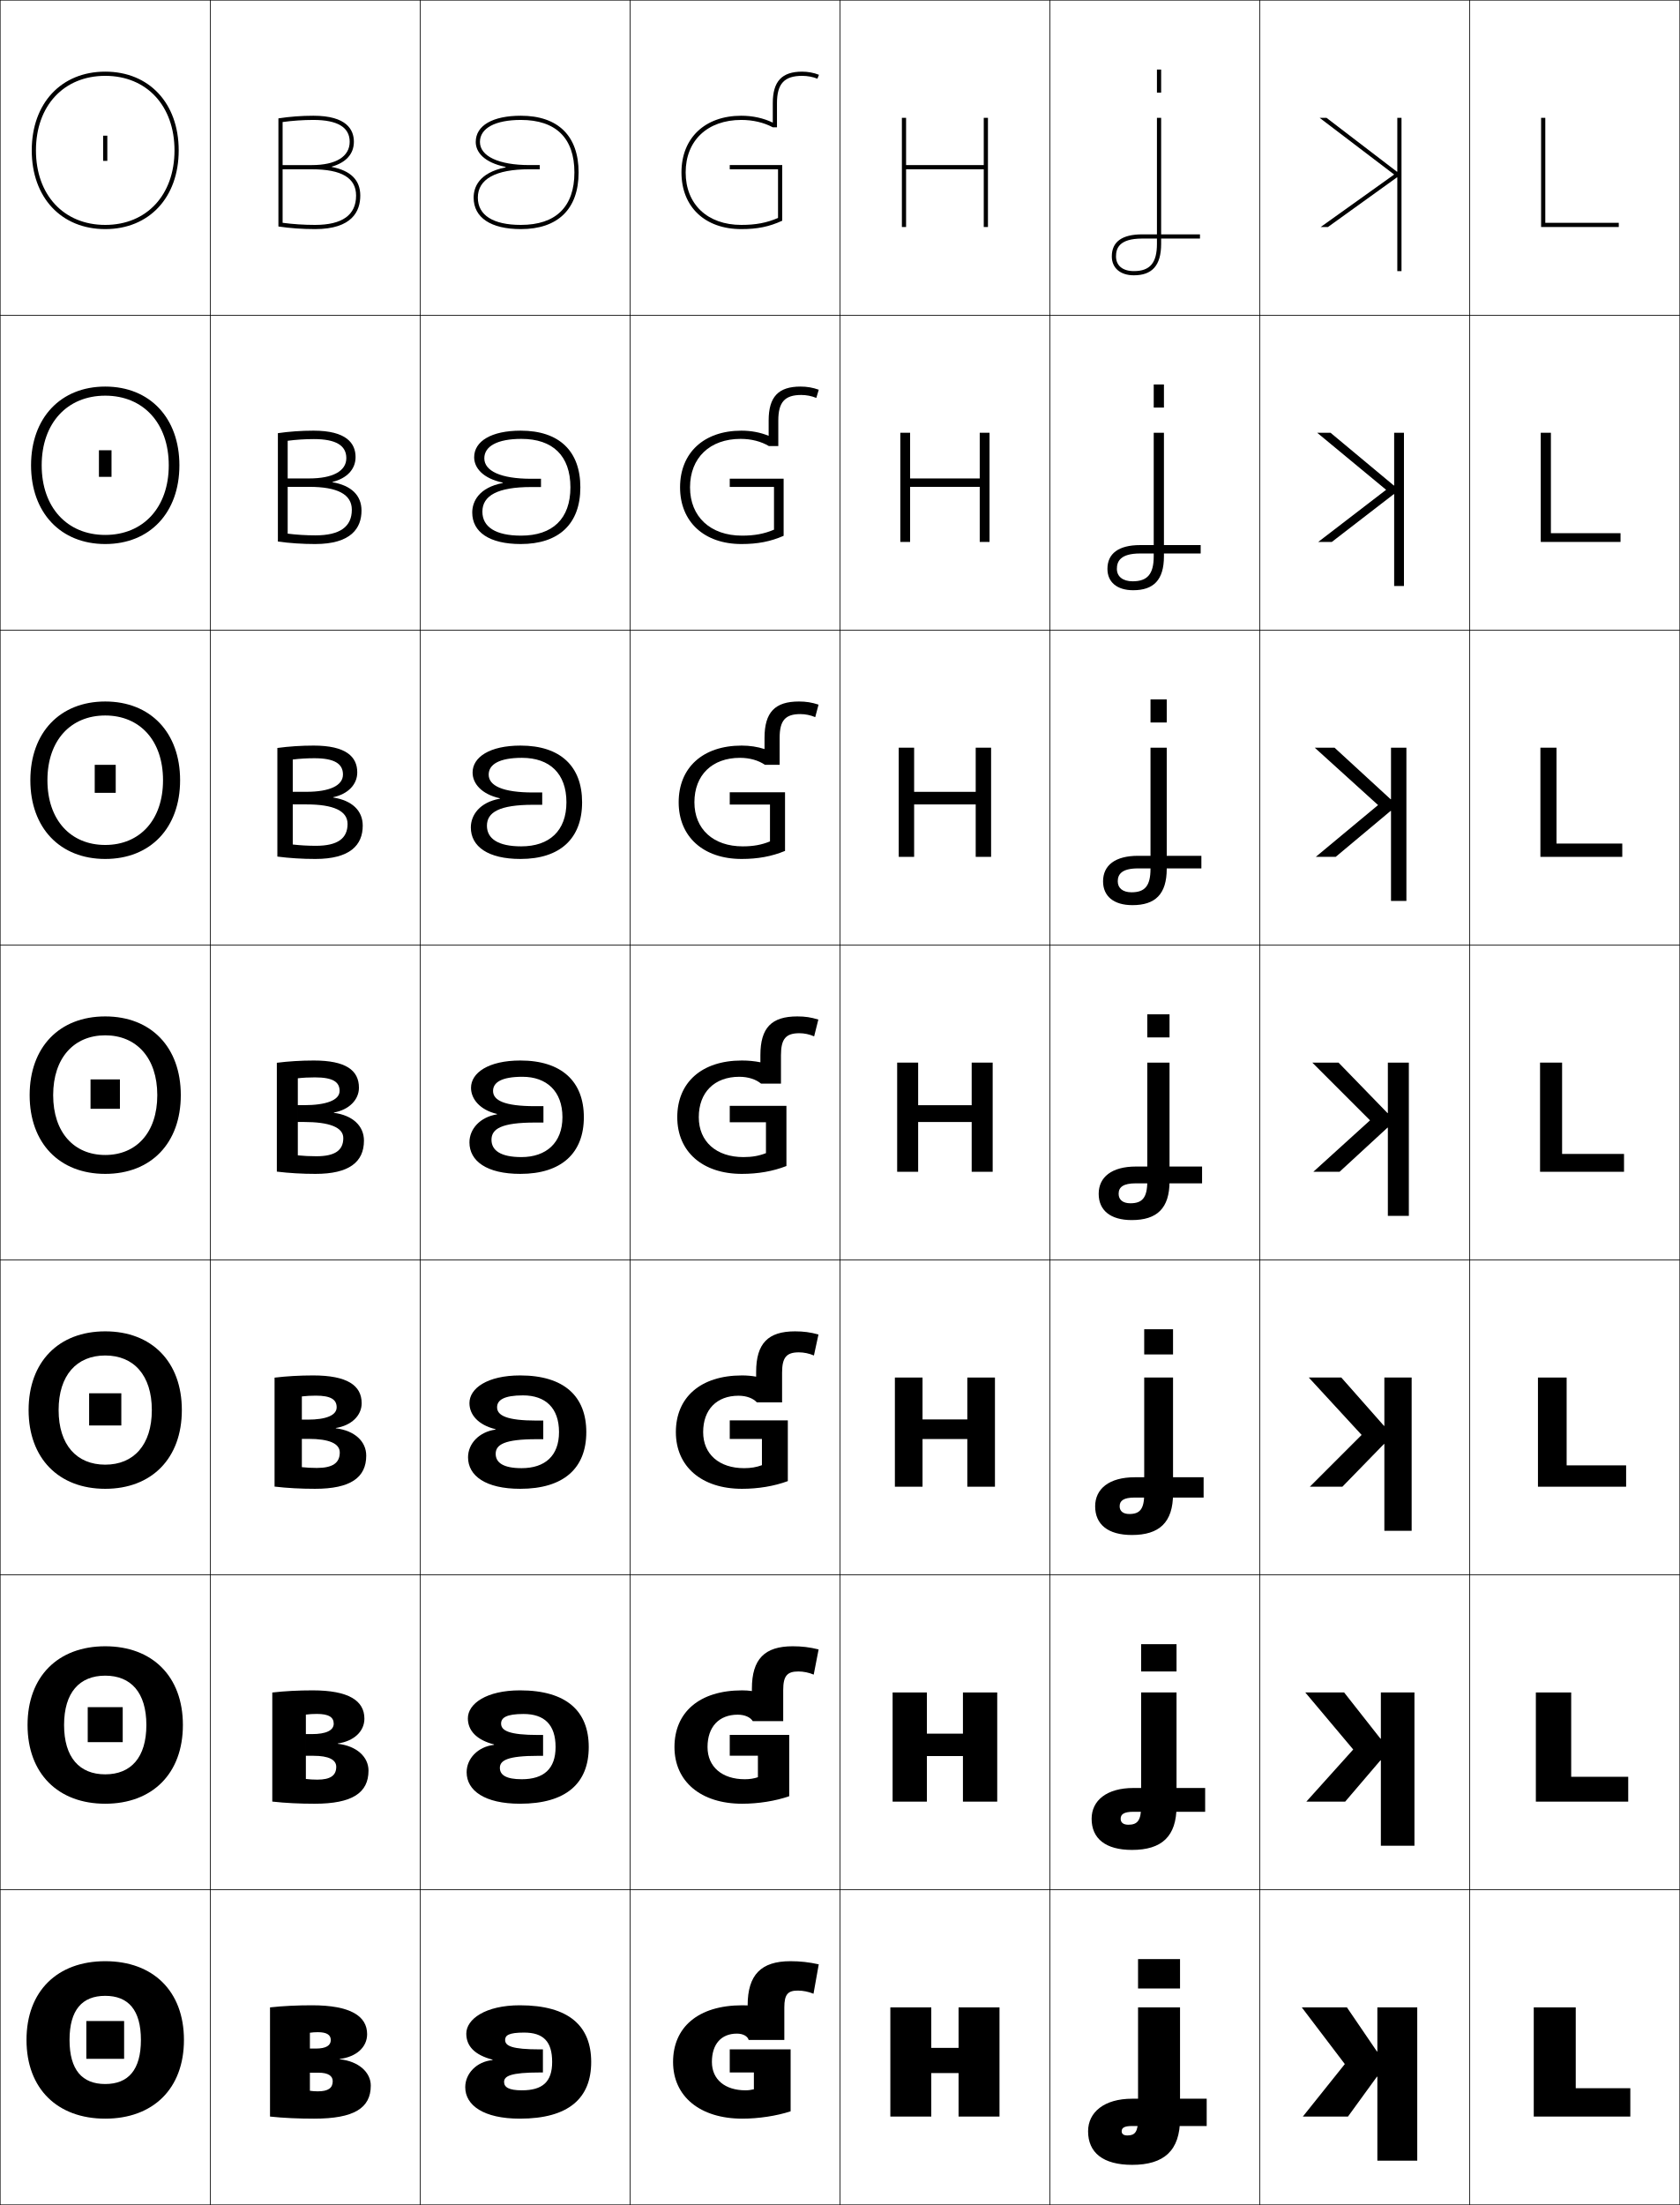
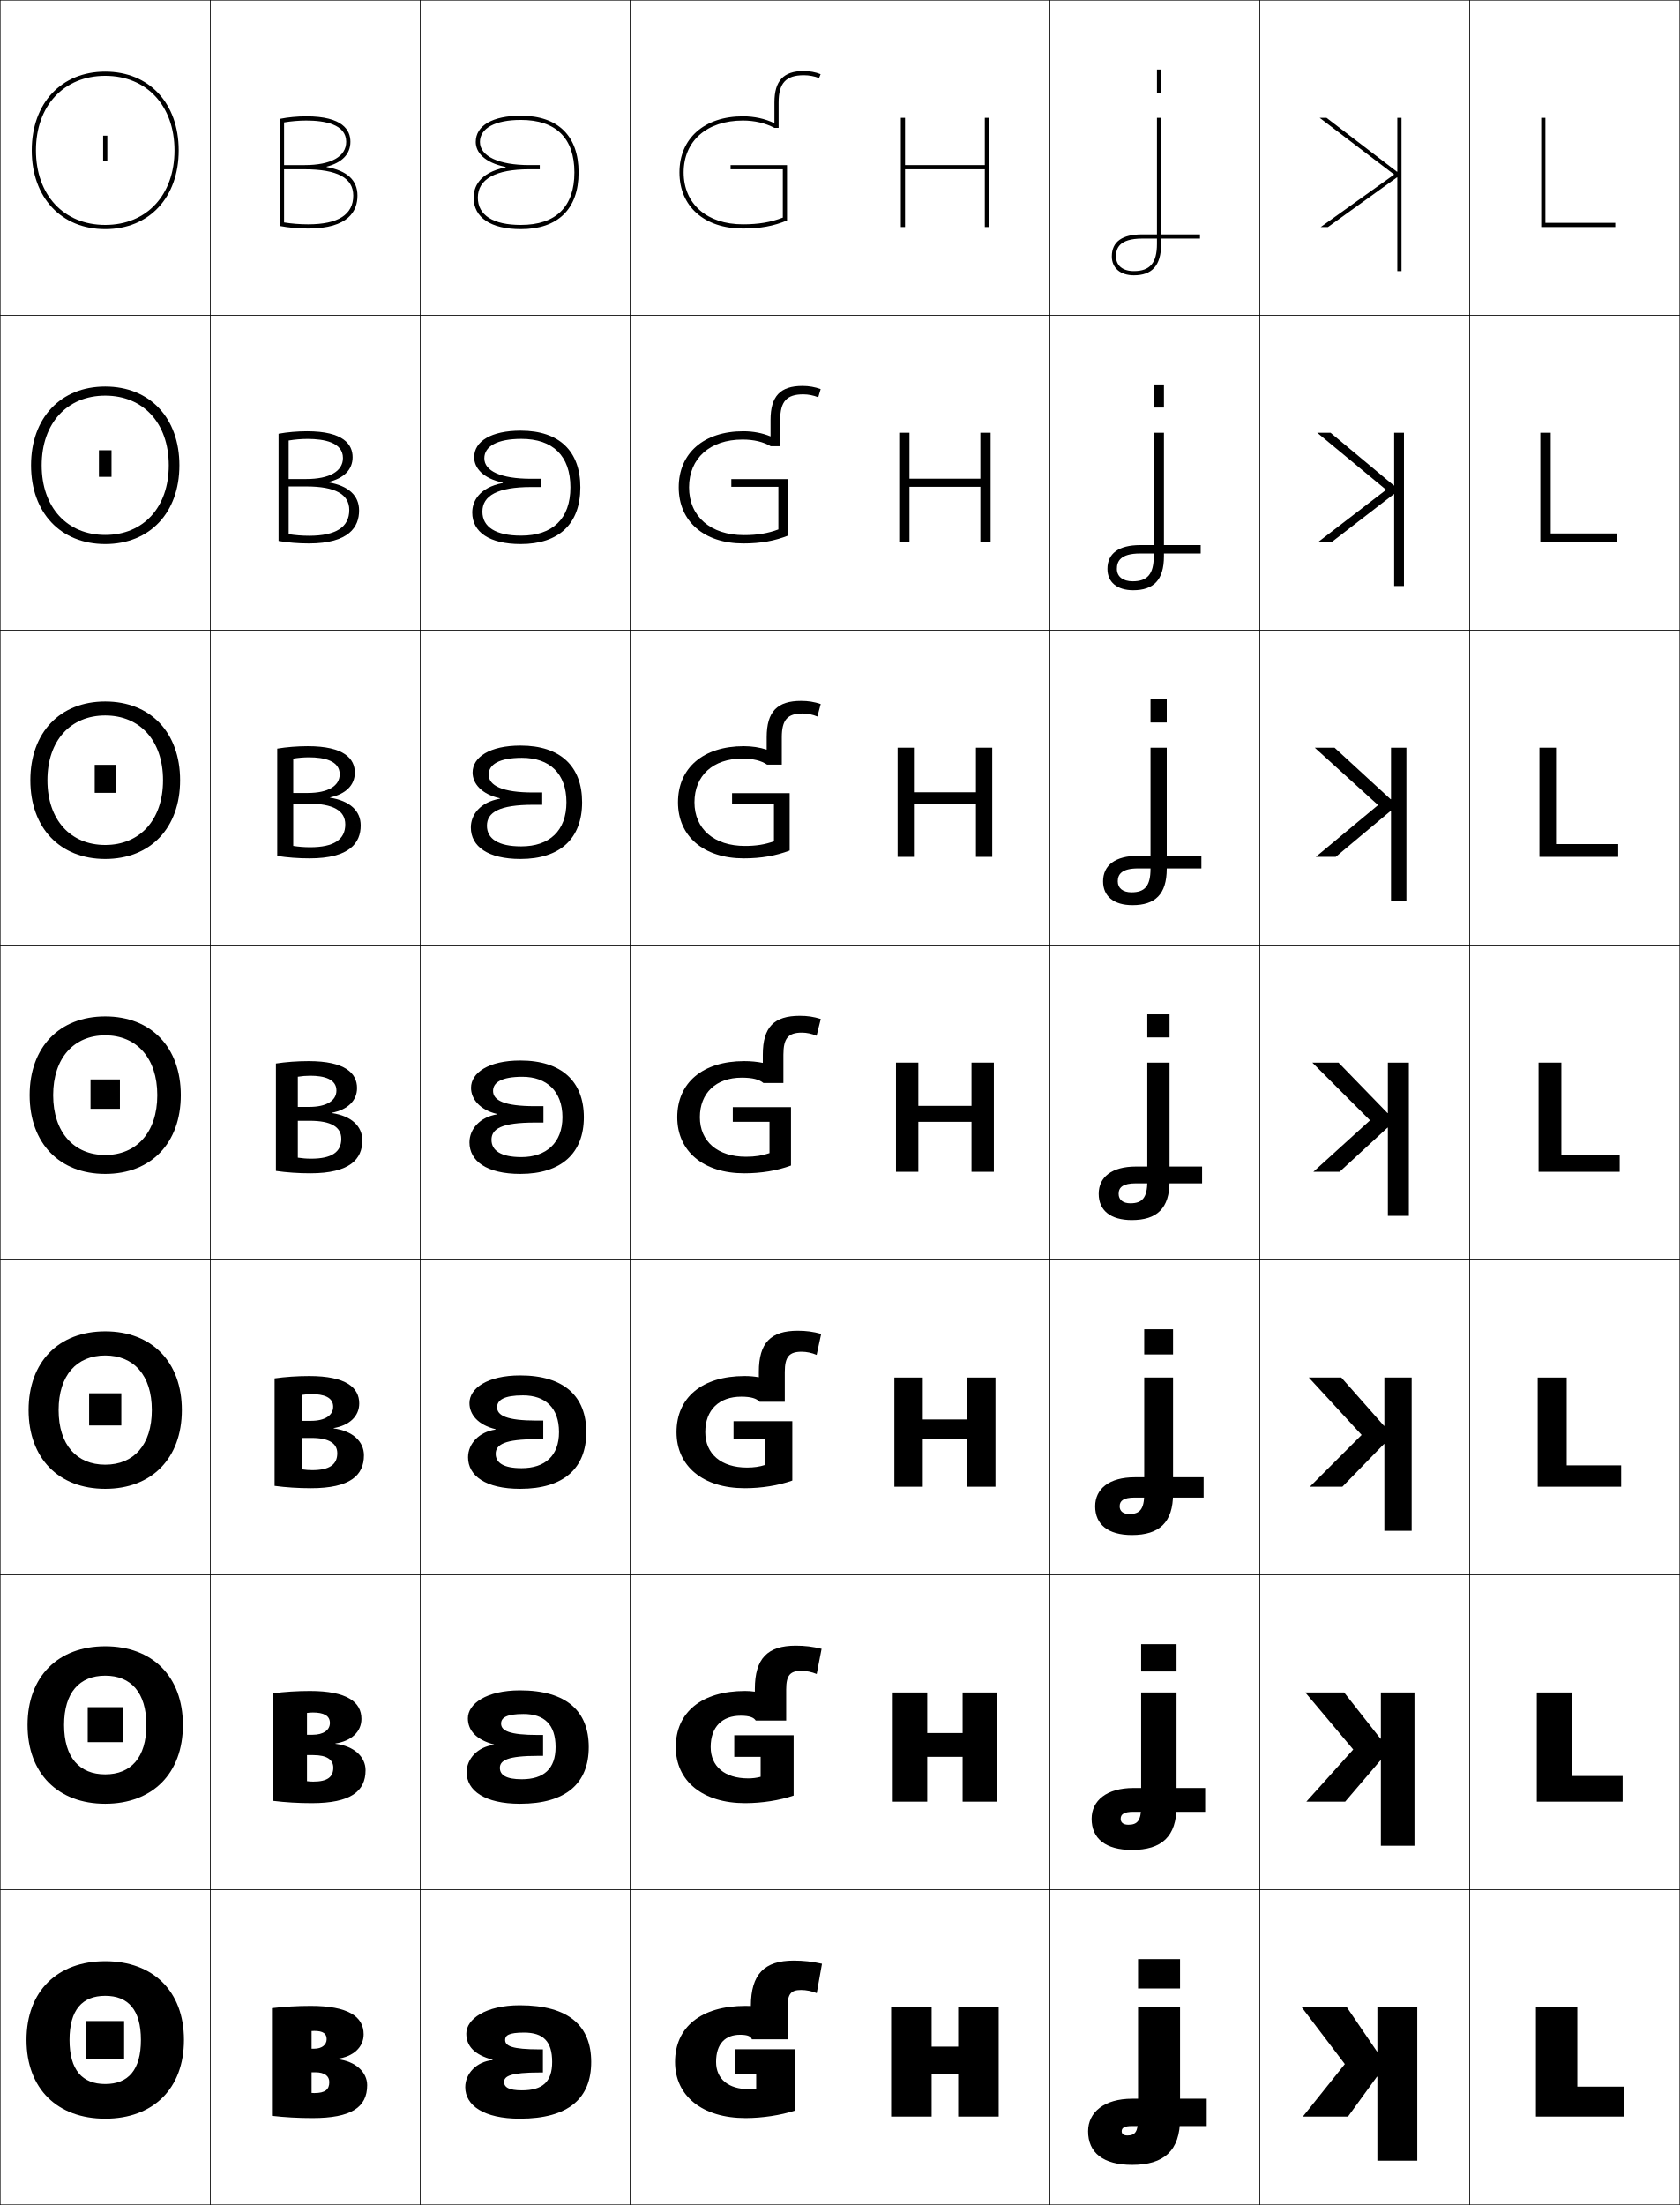
<svg xmlns="http://www.w3.org/2000/svg" width="800.25" height="1050.25" viewBox="0 0 800.25 1050.25" overflow="visible" enable-background="new 0 0 800.25 1050.25" xml:space="preserve">
  <g id="レイヤー1">
    <g>
      <rect x="0.125" y="0.125" fill="none" stroke="#000000" stroke-width="0.25" width="100" height="150" />
      <rect x="100.125" y="0.125" fill="none" stroke="#000000" stroke-width="0.25" width="100" height="150" />
      <rect x="200.125" y="0.125" fill="none" stroke="#000000" stroke-width="0.25" width="100" height="150" />
      <rect x="300.125" y="0.125" fill="none" stroke="#000000" stroke-width="0.25" width="100" height="150" />
      <rect x="400.125" y="0.125" fill="none" stroke="#000000" stroke-width="0.25" width="100" height="150" />
      <rect x="500.125" y="0.125" fill="none" stroke="#000000" stroke-width="0.25" width="100" height="150" />
      <rect x="600.125" y="0.125" fill="none" stroke="#000000" stroke-width="0.25" width="100" height="150" />
      <rect x="0.125" y="150.125" fill="none" stroke="#000000" stroke-width="0.25" width="100" height="150" />
      <rect x="100.125" y="150.125" fill="none" stroke="#000000" stroke-width="0.25" width="100" height="150" />
      <rect x="200.125" y="150.125" fill="none" stroke="#000000" stroke-width="0.25" width="100" height="150" />
      <rect x="300.125" y="150.125" fill="none" stroke="#000000" stroke-width="0.25" width="100" height="150" />
      <rect x="400.125" y="150.125" fill="none" stroke="#000000" stroke-width="0.25" width="100" height="150" />
      <rect x="500.125" y="150.125" fill="none" stroke="#000000" stroke-width="0.25" width="100" height="150" />
      <rect x="600.125" y="150.125" fill="none" stroke="#000000" stroke-width="0.25" width="100" height="150" />
      <rect x="0.125" y="300.125" fill="none" stroke="#000000" stroke-width="0.25" width="100" height="150" />
      <rect x="100.125" y="300.125" fill="none" stroke="#000000" stroke-width="0.25" width="100" height="150" />
      <rect x="200.125" y="300.125" fill="none" stroke="#000000" stroke-width="0.25" width="100" height="150" />
      <rect x="300.125" y="300.125" fill="none" stroke="#000000" stroke-width="0.25" width="100" height="150" />
      <rect x="400.125" y="300.125" fill="none" stroke="#000000" stroke-width="0.25" width="100" height="150" />
      <rect x="500.125" y="300.125" fill="none" stroke="#000000" stroke-width="0.25" width="100" height="150" />
      <rect x="600.125" y="300.125" fill="none" stroke="#000000" stroke-width="0.25" width="100" height="150" />
      <rect x="0.125" y="450.125" fill="none" stroke="#000000" stroke-width="0.25" width="100" height="150" />
      <rect x="100.125" y="450.125" fill="none" stroke="#000000" stroke-width="0.25" width="100" height="150" />
      <rect x="200.125" y="450.125" fill="none" stroke="#000000" stroke-width="0.25" width="100" height="150" />
      <rect x="300.125" y="450.125" fill="none" stroke="#000000" stroke-width="0.25" width="100" height="150" />
      <rect x="400.125" y="450.125" fill="none" stroke="#000000" stroke-width="0.25" width="100" height="150" />
      <rect x="500.125" y="450.125" fill="none" stroke="#000000" stroke-width="0.25" width="100" height="150" />
      <rect x="600.125" y="450.125" fill="none" stroke="#000000" stroke-width="0.25" width="100" height="150" />
      <rect x="0.125" y="600.125" fill="none" stroke="#000000" stroke-width="0.25" width="100" height="150" />
      <rect x="100.125" y="600.125" fill="none" stroke="#000000" stroke-width="0.25" width="100" height="150" />
      <rect x="200.125" y="600.125" fill="none" stroke="#000000" stroke-width="0.25" width="100" height="150" />
      <rect x="300.125" y="600.125" fill="none" stroke="#000000" stroke-width="0.25" width="100" height="150" />
      <rect x="400.125" y="600.125" fill="none" stroke="#000000" stroke-width="0.25" width="100" height="150" />
      <rect x="500.125" y="600.125" fill="none" stroke="#000000" stroke-width="0.25" width="100" height="150" />
      <rect x="600.125" y="600.125" fill="none" stroke="#000000" stroke-width="0.25" width="100" height="150" />
      <rect x="0.125" y="750.125" fill="none" stroke="#000000" stroke-width="0.25" width="100" height="150" />
      <rect x="100.125" y="750.125" fill="none" stroke="#000000" stroke-width="0.25" width="100" height="150" />
      <rect x="200.125" y="750.125" fill="none" stroke="#000000" stroke-width="0.25" width="100" height="150" />
      <rect x="300.125" y="750.125" fill="none" stroke="#000000" stroke-width="0.25" width="100" height="150" />
      <rect x="400.125" y="750.125" fill="none" stroke="#000000" stroke-width="0.25" width="100" height="150" />
      <rect x="500.125" y="750.125" fill="none" stroke="#000000" stroke-width="0.25" width="100" height="150" />
      <rect x="600.125" y="750.125" fill="none" stroke="#000000" stroke-width="0.25" width="100" height="150" />
      <rect x="0.125" y="900.125" fill="none" stroke="#000000" stroke-width="0.25" width="100" height="150" />
      <rect x="100.125" y="900.125" fill="none" stroke="#000000" stroke-width="0.25" width="100" height="150" />
      <rect x="200.125" y="900.125" fill="none" stroke="#000000" stroke-width="0.25" width="100" height="150" />
      <rect x="300.125" y="900.125" fill="none" stroke="#000000" stroke-width="0.25" width="100" height="150" />
      <rect x="400.125" y="900.125" fill="none" stroke="#000000" stroke-width="0.25" width="100" height="150" />
      <rect x="500.125" y="900.125" fill="none" stroke="#000000" stroke-width="0.25" width="100" height="150" />
      <rect x="600.125" y="900.125" fill="none" stroke="#000000" stroke-width="0.25" width="100" height="150" />
      <rect x="700.125" y="0.125" fill="none" stroke="#000000" stroke-width="0.25" width="100" height="150" />
      <rect x="700.125" y="150.125" fill="none" stroke="#000000" stroke-width="0.25" width="100" height="150" />
      <rect x="700.125" y="300.125" fill="none" stroke="#000000" stroke-width="0.25" width="100" height="150" />
      <rect x="700.125" y="450.125" fill="none" stroke="#000000" stroke-width="0.25" width="100" height="150" />
      <rect x="700.125" y="600.125" fill="none" stroke="#000000" stroke-width="0.25" width="100" height="150" />
      <rect x="700.125" y="750.125" fill="none" stroke="#000000" stroke-width="0.25" width="100" height="150" />
      <rect x="700.125" y="900.125" fill="none" stroke="#000000" stroke-width="0.25" width="100" height="150" />
    </g>
    <g>
      <path d="M50.125,934.125c-22.752,0-37.5,14.227-37.5,37.5s14.748,37.5,37.5,37.5v-16.5      c-10.945,0-17-6.672-17-21s6.055-21,17-21s17,6.672,17,21s-6.055,21-17,21v16.5      c22.752,0,37.5-14.227,37.5-37.5S72.877,934.125,50.125,934.125z" />
      <path d="M50.125,784.125c-22.449,0-37,14.366-37,37.5c0,23.133,14.551,37.5,37,37.5v-14      c-12.244,0-19.6-8.021-19.6-23.5c0-15.479,7.355-23.5,19.6-23.5      s19.6,8.021,19.6,23.5c0,15.479-7.356,23.5-19.6,23.5v14c22.449,0,37-14.367,37-37.5      C87.125,798.491,72.574,784.125,50.125,784.125z" />
      <path d="M50.125,634.125c-22.146,0-36.5,14.507-36.5,37.5c0,22.992,14.354,37.5,36.5,37.5v-11.5      c-13.543,0-22.2-9.371-22.2-26c0-16.63,8.657-26,22.2-26s22.2,9.37,22.2,26      c0,16.629-8.657,26-22.2,26v11.5c22.146,0,36.5-14.508,36.5-37.5      C86.625,648.632,72.271,634.125,50.125,634.125z" />
      <path d="M50.125,484.125c-21.844,0-36,14.646-36,37.5c0,22.852,14.156,37.5,36,37.5v-9      c-14.842,0-24.8-10.721-24.8-28.5c0-17.781,9.958-28.5,24.8-28.5      s24.8,10.719,24.8,28.5c0,17.779-9.958,28.5-24.8,28.5v9c21.844,0,36-14.648,36-37.5      C86.125,498.771,71.969,484.125,50.125,484.125z" />
      <path d="M14.458,371.625c0,22.711,14.126,37.5,35.667,37.5v-6.667      c-16.474,0-27.533-11.903-27.533-30.833c0-18.933,11.059-30.833,27.533-30.833      S77.658,352.692,77.658,371.625c0,18.93-11.059,30.833-27.533,30.833V409.125      c21.541,0,35.667-14.789,35.667-37.5c0-22.712-14.126-37.5-35.667-37.5      S14.458,348.913,14.458,371.625z" />
      <path d="M14.792,221.625c0,22.57,14.096,37.5,35.333,37.5v-4.333      c-18.106,0-30.267-13.085-30.267-33.167c0-20.083,12.161-33.167,30.267-33.167      S80.392,201.542,80.392,221.625c0,20.082-12.161,33.167-30.267,33.167V259.125      c21.238,0,35.333-14.93,35.333-37.5c0-22.571-14.096-37.5-35.333-37.5      S14.792,199.054,14.792,221.625z" />
      <path d="M15.125,71.625c0,22.43,14.065,37.5,35,37.5v-2c-19.738,0-33-14.267-33-35.5      c0-21.234,13.262-35.5,33-35.5s33,14.266,33,35.5c0,21.233-13.262,35.5-33,35.5v2      c20.935,0,35-15.07,35-37.5s-14.065-37.5-35-37.5S15.125,49.195,15.125,71.625z" />
    </g>
    <g>
      <rect x="41.125" y="962.625" width="18" height="18" />
      <rect x="41.791" y="813.125" width="16.667" height="16.667" />
      <rect x="42.458" y="663.625" width="15.333" height="15.333" />
      <rect x="43.125" y="514.125" width="14" height="14" />
      <rect x="45.125" y="364.292" width="10" height="13.333" />
      <rect x="47.125" y="214.458" width="6" height="12.667" />
      <rect x="49.125" y="64.625" width="2" height="12" />
    </g>
    <g>
      <path d="M248.625,995.625c9.86,0,14.4-4.058,14.4-13.5H281.625c0,17.239-10.712,27-34,27      c-17.109,0-26-6.273-26-15c0-6.436,5.344-12.166,13-12.9v-0.201      c-8.609-2.27-12.5-6.518-12.5-12.398c0-6.879,9.084-13.5,25.5-13.5c23.514,0,34,9.958,34,27      h-18.6c0-9.794-4.205-14-13.4-14c-7.312,0-9,1.352-9,3.5c0,2.879,3.27,4.5,16.5,4.5h1.5v11      h-1.5c-13.783,0-17,1.701-17,4.5C240.125,994.166,242.404,995.625,248.625,995.625z" />
      <path d="M247.708,859.125c-16.786,0-25.417-6.245-25.417-15      c0-6.438,5.261-12.129,13.04-13.053v-0.2      c-8.417-2.134-12.457-6.7-12.457-12.414c0-6.949,8.796-13.333,24.833-13.333      c22.244,0,32.75,9.979,32.75,27h-15.8c0-10.65-5.318-15.75-15.284-15.75      c-8.229,0-10.667,1.809-10.667,4.583c0,3.392,3.911,5.417,17.667,5.417h2.333      v9.933h-2.333c-14.546,0-18.25,2.138-18.25,5.733      c0,3.394,2.987,5.417,10.417,5.417c10.509,0,16.117-4.971,16.117-15.333h15.8      C280.458,849.312,269.764,859.125,247.708,859.125z" />
      <path d="M247.792,709.125c-16.464,0-24.833-6.216-24.833-15      c0-6.44,5.178-12.092,13.081-13.205v-0.2      c-8.226-1.996-12.414-6.882-12.414-12.428c0-7.021,8.508-13.167,24.167-13.167      c20.975,0,31.5,10.002,31.5,27h-12.999c0-11.507-6.432-17.5-17.167-17.5      c-9.145,0-12.333,2.267-12.333,5.667c0,3.903,4.554,6.333,18.833,6.333h3.167      v8.866H255.625c-15.31,0-19.5,2.573-19.5,6.967c0,4.246,3.696,6.834,12.333,6.834      c11.158,0,17.834-5.884,17.834-17.167h12.999      C279.292,699.259,268.614,709.125,247.792,709.125z" />
      <path d="M247.875,559.125c-16.141,0-24.25-6.188-24.25-15c0-6.443,5.096-12.055,13.121-13.357      v-0.199C228.712,528.709,224.375,523.504,224.375,518.125c0-7.092,8.221-13,23.5-13      c19.705,0,30.25,10.023,30.25,27h-10.199c0-12.363-7.545-19.25-19.051-19.25      c-10.061,0-14,2.725-14,6.75c0,4.416,5.195,7.25,20,7.25h4v7.799h-4      c-16.073,0-20.75,3.01-20.75,8.201c0,5.098,4.404,8.25,14.25,8.25      c11.807,0,19.551-6.797,19.551-19H278.125C278.125,549.206,267.465,559.125,247.875,559.125z" />
      <path d="M269.825,382.125c0-13.694-7.969-21.167-21.201-21.167      c-10.777,0-15.833,3.125-15.833,8c0,5.206,6.465,8.5,21.167,8.5h4.333v5.866h-4.333      c-16.058,0-22,3.562-22,9.967c0,6.192,5.363,9.833,16.333,9.833      C261.723,403.125,269.825,395.712,269.825,382.125h7.466c0,17.229-10.425,27-29.333,27      c-15.526,0-23.667-5.947-23.667-15c0-5.854,4.147-11.97,13.828-13.709v-0.199      c-8.79-1.941-12.995-7.067-12.995-12.258c0-7.337,8.159-12.833,22.833-12.833      c19.073,0,29.333,9.92,29.333,27H269.825z" />
      <path d="M271.725,232.125c0-15.024-8.394-23.083-23.35-23.083      c-11.494,0-17.667,3.525-17.667,9.25c0,5.996,7.734,9.75,22.333,9.75h4.667v3.933      h-4.667c-16.042,0-23.25,4.115-23.25,11.734c0,7.288,6.321,11.417,18.417,11.417      C263.265,255.125,271.725,247.096,271.725,232.125h4.733c0,17.378-10.19,27-28.417,27      c-14.913,0-23.083-5.707-23.083-15c0-5.264,3.198-11.884,14.536-14.061v-0.199      c-9.545-2.023-13.619-7.07-13.619-12.074c0-7.583,8.099-12.667,22.167-12.667      c18.44,0,28.417,9.818,28.417,27H271.725z" />
      <path d="M248.125,57.125c16.682,0,25.5,8.645,25.5,25h2c0-17.284-9.692-27-27.5-27      c-13.463,0-21.5,4.672-21.5,12.5c0,4.816,3.942,9.783,14.243,11.889v0.199      C227.875,82.326,225.625,89.451,225.625,94.125c0,9.533,8.201,15,22.5,15c17.545,0,27.5-9.473,27.5-27      h-2c0,16.355-8.818,25-25.5,25c-13.221,0-20.5-4.617-20.5-13c0-8.832,8.473-13.5,24.5-13.5h5v-2h-5      c-14.496,0-23.5-4.215-23.5-11C228.625,61.051,235.914,57.125,248.125,57.125z" />
    </g>
    <g>
-       <path d="M382.125,34.125c-9.682,0-14,4.625-14,15v9.277c-4.42-2.138-9.574-3.277-15-3.277      c-17.312,0-28.5,10.598-28.5,27s11.188,27,28.5,27c7.689,0,13.338-1.153,19.5-4v-26.5h-25v2h23v23.186      c-5.439,2.338-10.612,3.314-17.5,3.314c-16.098,0-26.5-9.812-26.5-25s10.402-25,26.5-25      c5.512,0,10.663,1.206,15,3.5h2v-11.5c0-9.234,3.477-13,12-13      c2.488,0,5.066,0.482,7.259,1.357L390.125,35.625C387.698,34.656,384.862,34.125,382.125,34.125z      " />
-       <path d="M381.358,184.125c-10.531,0-15.201,4.854-15.201,16.167v7.3      c-3.871-1.611-8.294-2.467-12.949-2.467c-17.958,0-29.25,10.591-29.25,27      c0,16.404,11.463,27,29.25,27c7.692,0,13.836-1.179,20.083-3.917v-27.217h-25.667v3.934      h21.083v20.363c-4.744,1.997-9.282,2.837-15.25,2.837c-15.027,0-24.75-8.995-24.75-23      c0-14.073,9.421-23.084,24.102-23.084c5.1,0,9.752,1.218,13.448,3.417h4.5      v-12.167c0-8.771,3.096-12.167,10.934-12.167c2.43,0,4.958,0.493,7.173,1.405      l1.161-3.905C387.225,184.616,384.421,184.125,381.358,184.125z" />
-       <path d="M380.592,334.125c-11.381,0-16.401,5.084-16.401,17.333v5.324      c-3.322-1.086-7.014-1.658-10.898-1.658c-18.604,0-30,10.586-30,27      c0,16.407,11.74,27,30,27c7.694,0,14.334-1.205,20.666-3.833v-27.934H347.625      v5.867h19.167v17.541c-4.05,1.655-7.953,2.359-13,2.359      c-13.957,0-23-8.178-23-21c0-12.958,8.439-21.167,21.703-21.167      c4.688,0,8.842,1.229,11.896,3.333h7v-12.833c0-8.307,2.716-11.333,9.868-11.333      c2.371,0,4.85,0.503,7.086,1.453l1.58-5.953      C386.751,334.577,383.98,334.125,380.592,334.125z" />
-       <path d="M379.825,484.125c-12.23,0-17.602,5.314-17.602,18.5v3.348      C359.449,505.412,356.49,505.125,353.375,505.125c-19.25,0-30.75,10.58-30.75,27      c0,16.409,12.016,27,30.75,27c7.697,0,14.832-1.23,21.25-3.75v-28.65h-27v7.801h17.25v14.718      c-3.354,1.313-6.623,1.882-10.75,1.882c-12.886,0-21.25-7.36-21.25-19      c0-11.844,7.457-19.25,19.304-19.25c4.275,0,7.932,1.24,10.345,3.25h9.5v-13.5      c0-7.844,2.335-10.5,8.802-10.5c2.313,0,4.742,0.514,7,1.5l2-8      C386.277,484.537,383.54,484.125,379.825,484.125z" />
-       <path d="M375.291,676.524v28.934c-6.503,2.411-14.134,3.667-21.833,3.667      c-19.208,0-31.5-10.589-31.5-27c0-16.426,11.604-27,31.5-27      c2.362,0,4.614,0.2,6.74,0.586v-2.231c0-13.662,5.728-19.354,18.526-19.354      c4.041,0,7.235,0.426,11.167,1.5l-2.166,10c-2.308-0.985-4.783-1.5-7.167-1.5      c-5.87,0-8.002,2.362-8.002,9.666v14.167h-12      c-1.763-1.915-4.909-3.167-8.758-3.167c-10.391,0-16.841,6.604-16.841,17.334      c0,10.559,7.685,17.166,19.5,17.166c3.206,0,5.84-0.438,8.5-1.421v-12.479h-15.333      v-8.867H375.291z" />
-       <path d="M375.958,826.325v29.217c-6.589,2.301-14.715,3.583-22.416,3.583      c-19.683,0-32.25-10.586-32.25-27c0-16.431,11.708-27,32.25-27      c1.609,0,3.154,0.112,4.632,0.325v-1.115c0-14.141,6.084-20.21,19.451-20.21      c4.367,0,8.019,0.439,12.334,1.5l-2.334,12c-2.356-0.985-4.878-1.5-7.333-1.5      c-5.273,0-7.201,2.068-7.201,8.833v14.834h-14.5      c-1.112-1.82-3.749-3.084-7.172-3.084c-8.934,0-14.377,5.802-14.377,15.417      c0,9.479,7.006,15.333,17.75,15.333c2.285,0,4.284-0.307,6.25-0.96v-10.239H347.625      v-9.934H375.958z" />
-       <path d="M356.149,955.189c0-14.617,6.439-21.064,20.376-21.064      c4.693,0,8.801,0.453,13.5,1.5l-2.5,14c-2.406-0.984-4.975-1.5-7.5-1.5      c-4.677,0-6.4,1.774-6.4,8v15.5h-17c-0.463-1.726-2.59-3-5.586-3      c-7.478,0-11.914,4.999-11.914,13.5c0,8.397,6.326,13.5,16,13.5c1.365,0,2.729-0.176,4-0.5      v-8h-11.5v-11h29v29.5c-6.675,2.192-15.296,3.5-23,3.5c-20.156,0-33-10.584-33-27      c0-16.437,11.813-27,33-27C354.482,955.125,355.32,955.15,356.149,955.189      L356.149,955.189z" />
-     </g>
-     <g>
      <rect x="551.125" y="33.125" width="2" height="11" />
      <path d="M551.125,116.125c0,9.112-3.29,13-11,13c-5.322,0-8.5-2.617-8.5-7c0-3.648,1.297-8.5,12.5-8.5      h27.5v-2h-27.5c-9.621,0-14.5,3.533-14.5,10.5c0,5.466,3.983,9,10.5,9c8.499,0,13-4.432,13-15v-60h-2      V116.125z" />
    </g>
    <g>
      <polygon points="655.925,977.125 641.625,956.125 620.125,956.125 640.625,983.125 620.625,1008.125 642.125,1008.125       655.925,989.125 656.125,989.125 656.125,1029.125 675.125,1029.125 675.125,956.125 656.125,956.125 656.125,977.125 " />
      <polygon points="657.591,828.125 640.291,806.125 621.791,806.125 644.625,833.291 622.291,858.125       640.792,858.125 657.591,838.458 657.791,838.458 657.791,879.125 673.792,879.125       673.792,806.125 657.791,806.125 657.791,828.125 " />
      <polygon points="659.258,679.125 638.958,656.125 623.458,656.125 648.625,683.458 623.958,708.125       639.458,708.125 659.258,687.792 659.458,687.792 659.458,729.125 672.458,729.125       672.458,656.125 659.458,656.125 659.458,679.125 " />
      <polygon points="660.925,530.125 637.625,506.125 625.125,506.125 652.625,533.625 625.625,558.125 638.125,558.125       660.925,537.125 661.125,537.125 661.125,579.125 671.125,579.125 671.125,506.125 661.125,506.125 661.125,530.125 " />
      <polygon points="662.425,380.671 635.719,356.125 626.291,356.125 656.458,383.458       626.792,408.125 636.278,408.125 662.425,386.251 662.625,386.251 662.625,429.125       669.958,429.125 669.958,356.125 662.625,356.125 662.625,380.671 " />
      <polygon points="663.925,231.219 633.812,206.125 627.458,206.125 660.292,233.292 627.958,258.125       634.432,258.125 663.925,235.379 664.125,235.379 664.125,279.125 668.792,279.125 668.792,206.125       664.125,206.125 664.125,231.219 " />
      <polygon points="665.625,84.506 665.625,129.125 667.625,129.125 667.625,56.125 665.625,56.125 665.625,81.766       665.425,81.766 631.905,56.125 628.625,56.125 664.125,83.125 629.125,108.125 632.585,108.125       665.425,84.506 " />
    </g>
    <g>
      <g>
        <rect x="542.125" y="933.125" width="20" height="14" />
        <path d="M542.125,1009.125c0,6.339-1.485,8-5.1,8c-1.775,0-2.7-0.708-2.7-2       c0-1.598,1.2-2.5,5-2.5h35.5v-13h-35.5c-13.346,0-21,6.446-21,15.5c0,10.159,7.09,16,21,16       c15.206,0,22.8-6.806,22.8-22v-53h-20V1009.125z" />
      </g>
      <g>
        <rect x="543.592" y="783.125" width="16.866" height="13" />
        <path d="M543.592,860.292c0,6.864-1.799,8.833-6.083,8.833       c-2.367,0-3.667-1.026-3.667-2.833c0-2.13,1.527-3.334,6.083-3.334h34.167       V851.625h-34.167c-12.725,0-19.916,5.961-19.916,14.667       c0,9.376,6.572,14.833,19.25,14.833c14.125,0,21.199-6.378,21.199-20.833V806.125h-16.866       V860.292z" />
      </g>
      <g>
        <rect x="545.059" y="633.125" width="13.733" height="12" />
        <path d="M545.059,711.458c0,7.392-2.112,9.667-7.067,9.667       c-2.957,0-4.633-1.344-4.633-3.667c0-2.66,1.855-4.166,7.167-4.166h32.833V703.625       h-32.833c-12.104,0-18.834,5.476-18.834,13.833c0,8.595,6.055,13.667,17.5,13.667       c13.046,0,19.601-5.949,19.601-19.667V656.125h-13.733V711.458z" />
      </g>
      <g>
        <rect x="546.525" y="483.125" width="10.6" height="11" />
        <path d="M546.525,562.625c0,7.917-2.426,10.5-8.051,10.5c-3.549,0-5.6-1.662-5.6-4.5       c0-3.192,2.183-5,8.25-5h31.5v-8h-31.5c-11.483,0-17.75,4.99-17.75,13c0,7.812,5.537,12.5,15.75,12.5       c11.966,0,18-5.521,18-18.5v-56.5h-10.6V562.625z" />
      </g>
    </g>
    <g>
      <rect x="548.059" y="333.125" width="7.732" height="11" />
      <path d="M548.059,413.792c0,8.192-2.715,11.209-9.034,11.209      c-4.14,0-6.566-1.979-6.566-5.209c0-3.344,1.888-6.167,9.667-6.167h30.166v-6      H542.125c-10.863,0-16.666,4.504-16.666,12.167c0,7.031,5.019,11.333,14,11.333      c10.81,0,16.332-5.158,16.332-17.333V356.125h-7.732V413.792z" />
    </g>
    <g>
      <rect x="549.592" y="183.125" width="4.866" height="11" />
      <path d="M549.592,264.958c0,8.467-3.003,11.918-10.018,11.918      c-4.731,0-7.533-2.297-7.533-5.918c0-3.496,1.593-7.333,11.084-7.333h28.833v-4      H543.125c-10.242,0-15.583,4.019-15.583,11.333c0,6.249,4.501,10.167,12.25,10.167      c9.654,0,14.666-4.795,14.666-16.167v-58.833h-4.866V264.958z" />
    </g>
    <g>
-       <path d="M148.529,78.631H134.625v2h13.904c14.195,0,21.096,4.1,21.096,12.534h2      c0-7.389-4.578-11.906-13.603-13.652v-0.14      c6.731-1.914,10.555-6.002,10.555-11.852c0-5.655-3.346-12.396-19.286-12.396      c-5.635,0-11.398,0.434-16.666,1.253v51.5c5.426,0.813,11.453,1.247,17.428,1.247      c17.83,0,21.572-8.68,21.572-15.96h-2c0,9.263-6.585,13.96-19.572,13.96      c-5.257,0-10.538-0.357-15.428-1.006V58.127      c4.703-0.646,9.725-1.002,14.666-1.002c11.471,0,17.286,3.498,17.286,10.396      C166.577,74.581,159.999,78.631,148.529,78.631z" />
-       <path d="M150.273,254.992c11.626,0,17.322-4.085,17.322-12.191l4.613,0.403      c0,8.278-4.888,15.92-22.076,15.92c-6.108,0-12.224-0.413-17.758-1.191v-51.614      c5.348-0.779,11.195-1.195,16.985-1.195c15.666,0,20.021,6.02,20.021,12.584      c0,5.804-4.116,10.134-11.016,11.837v0.141      c9.017,1.564,13.844,6.266,13.844,13.518l-4.613-0.403      c0-7.339-6.812-10.915-20.345-10.915h-10.208v-4H147.25      c11.195,0,17.726-3.477,17.726-9.672c0-6.031-4.956-9.077-15.445-9.077      c-4.233,0-8.517,0.283-12.489,0.809v44.235      C141.212,254.704,145.749,254.992,150.273,254.992z" />
-       <path d="M150.494,402.86c10.266,0,15.071-3.473,15.071-10.422l7.227,0.807      c0,9.276-6.033,15.88-22.579,15.88c-6.242,0-12.447-0.393-18.088-1.136v-51.727      c5.428-0.739,11.358-1.138,17.303-1.138c15.391,0,20.756,5.299,20.756,12.772      c0,5.759-4.409,10.33-11.478,11.822v0.143      c9.008,1.381,14.085,6.268,14.085,13.383l-7.227-0.807      c0-6.244-6.723-9.296-19.593-9.296h-6.513v-6.001h6.513      c10.92,0,17.403-2.904,17.403-8.235c0-5.164-4.095-7.757-13.604-7.757      c-3.524,0-7.069,0.208-10.312,0.615v40.477      C142.911,402.641,146.702,402.86,150.494,402.86z" />
-       <path d="M150.714,550.728c8.905,0,12.82-2.861,12.82-8.653l9.841,1.21      c0,10.274-7.179,15.841-23.082,15.841c-6.376,0-12.669-0.372-18.418-1.08v-51.84      c5.509-0.699,11.521-1.08,17.622-1.08c15.115,0,21.49,4.577,21.49,12.96      c0,5.713-4.701,10.525-11.938,11.808v0.144c9,1.199,14.326,6.271,14.326,13.248      l-9.841-1.21c0-5.148-6.635-7.677-18.842-7.677H141.875v-8.001h2.817      c10.645,0,17.081-2.332,17.081-6.799c0-4.296-3.235-6.438-11.764-6.438      c-2.815,0-5.623,0.135-8.135,0.422v36.72      C144.609,550.578,147.654,550.728,150.714,550.728z" />
-       <path d="M130.791,708.071v-51.894c5.772-0.698,12.023-1.053,18.415-1.053      c16.166,0,23.08,4.754,23.08,13.227c0,5.88-4.848,10.618-12.311,11.808v0.144      c9.042,1.116,14.483,6.284,14.483,13.008l-12.604-1.505      c0-4.265-5.13-6.463-14.824-6.463h-3.239v-9.167h2.828      c8.713,0,13.753-2.046,13.753-5.877c0-3.679-2.768-5.546-9.899-5.546      c-2.312,0-4.619,0.117-6.681,0.37v33.691c2.212,0.242,4.675,0.373,7.151,0.373      c7.598,0,10.912-2.439,10.912-7.382l12.604,1.505      c0,10.428-7.441,15.814-24.388,15.814C143.394,709.125,136.812,708.779,130.791,708.071      z" />
-       <path d="M129.708,858.099v-51.947c6.036-0.698,12.523-1.026,19.207-1.026      c17.217,0,24.67,4.931,24.67,13.493c0,6.047-4.995,10.711-12.684,11.807v0.145      c9.084,1.034,14.64,6.299,14.64,12.769l-15.366-1.801      c0-3.38-3.626-5.248-10.806-5.248h-3.662v-10.334h2.839      c6.781,0,10.424-1.76,10.424-4.955c0-3.062-2.3-4.654-8.035-4.654      c-1.811,0-3.616,0.101-5.229,0.318v30.663      c1.689,0.209,3.571,0.321,5.463,0.321c6.291,0,9.004-2.019,9.004-6.111      l15.366,1.801c0,10.581-7.703,15.787-25.694,15.787      C142.871,859.125,135.999,858.807,129.708,858.099z" />
-       <path d="M128.625,1008.125v-52c6.299-0.698,13.024-1,20-1c18.268,0,26.26,5.107,26.26,13.76      c0,6.214-5.141,10.804-13.057,11.807v0.145      c9.127,0.951,14.797,6.313,14.797,12.528l-18.129-2.096      c0-2.496-2.121-4.034-6.787-4.034H147.625v-11.5h2.85      c4.85,0,7.096-1.474,7.096-4.033c0-2.444-1.832-3.763-6.17-3.763      c-1.308,0-2.612,0.084-3.775,0.267v27.635      c1.167,0.175,2.468,0.269,3.775,0.269c4.984,0,7.096-1.597,7.096-4.84      L176.625,993.364c0,10.734-7.965,15.761-27,15.761      C142.348,1009.125,135.187,1008.833,128.625,1008.125z" />
+       <path d="M145.925,57.412c-3.558,0-7.247,0.326-10.6,0.894v47.629      c3.602,0.581,7.508,0.903,11.44,0.903c14.28,0,21.52-4.6,21.52-13.672h2      c0,7.149-4.08,15.672-23.52,15.672c-4.66,0-9.332-0.424-13.44-1.203V56.622      c3.846-0.775,8.36-1.21,12.6-1.21c17.356,0,21,6.586,21,12.11      c0,5.923-4.028,9.968-11.343,11.858v0.16c9.762,1.764,14.703,6.27,14.703,13.625      h-2c0-8.434-7.589-12.533-23.2-12.533h-9.76v-2h9.76      c12.608,0,19.84-4.051,19.84-11.11      C164.925,59.166,154.593,57.412,145.925,57.412z" />
+       <path d="M147.255,255.186c12.78,0,19.126-4.121,19.126-12.266l4.674,0.246      c0,7.728-4.679,15.672-23.94,15.672c-4.998,0-9.992-0.415-14.42-1.18v-51.059      c4.167-0.762,8.98-1.186,13.58-1.186c17.402,0,21.7,6.317,21.7,12.347      c0,5.96-4.184,10.088-11.553,11.829v0.157      c9.603,1.626,14.633,6.266,14.633,13.42l-4.674-0.246      c0-7.504-6.687-11.222-20.457-11.222h-8.416v-3.537h8.345      c11.111,0,17.518-3.687,17.518-10.012c0-7.403-8.885-9.085-16.816-9.085      c-3.038,0-6.184,0.275-9.047,0.756v44.602      C140.58,254.913,143.907,255.186,147.255,255.186z" />
+       <path d="M147.746,403.533c11.281,0,16.732-3.642,16.732-10.859l7.347,0.492      c0,8.306-5.277,15.671-24.36,15.671c-5.336,0-10.652-0.405-15.4-1.158V356.575      c4.489-0.748,9.601-1.163,14.56-1.163c17.448,0,22.4,6.048,22.4,12.585      c0,5.998-4.339,10.208-11.762,11.799v0.154c9.444,1.489,14.562,6.262,14.562,13.215      l-7.347-0.492c0-6.576-5.786-9.911-17.713-9.911h-7.073v-5.074h6.93      c9.615,0,15.197-3.323,15.197-8.914c0-6.449-7.439-8.059-14.633-8.059      c-2.518,0-5.12,0.224-7.494,0.617v41.575      C142.234,403.311,144.982,403.533,147.746,403.533z" />
+       <path d="M141.875,551.396c2.013,0.312,4.182,0.485,6.362,0.485      c9.781,0,14.338-3.163,14.338-9.453l10.021,0.738      c0,8.884-5.875,15.671-24.78,15.671c-5.675,0-11.312-0.396-16.38-1.135v-51.151      c4.811-0.733,10.221-1.139,15.54-1.139c17.494,0,23.101,5.779,23.101,12.822      c0,6.035-4.494,10.327-11.972,11.77v0.151      c9.285,1.352,14.492,6.258,14.492,13.011l-10.021-0.738      c0-5.646-4.884-8.6-14.97-8.6H141.875v-6.611h5.515      c8.118,0,12.875-2.959,12.875-7.815c0-5.496-5.993-7.033-12.449-7.033      c-1.998,0-4.057,0.173-5.941,0.479V551.396z" />
+       <path d="M144.058,699.882c1.483,0.224,3.073,0.347,4.669,0.347      c8.281,0,11.944-2.685,11.944-8.047l12.694,0.983      c0,9.463-6.473,15.672-25.2,15.672c-6.013,0-11.971-0.387-17.36-1.113v-51.196      c5.133-0.72,10.842-1.115,16.52-1.115c17.54,0,23.8,5.511,23.8,13.06      c0,6.072-4.649,10.447-12.181,11.74v0.148      c9.125,1.214,14.421,6.254,14.421,12.805l-12.694-0.983      c0-4.718-3.982-7.289-12.227-7.289h-4.387v-8.148h4.1      c6.621,0,10.554-2.595,10.554-6.717c0-4.543-4.547-6.008-10.265-6.008      c-1.478,0-2.994,0.122-4.389,0.342V699.882z" />
+       <path d="M146.242,848.369c0.954,0.135,1.964,0.207,2.977,0.207      c6.781,0,9.55-2.205,9.55-6.641l15.367,1.229c0,10.041-7.071,15.672-25.621,15.672      c-6.352,0-12.63-0.377-18.34-1.091v-51.242      c5.454-0.706,11.462-1.092,17.5-1.092c17.585,0,24.5,5.242,24.5,13.297      c0,6.11-4.804,10.567-12.39,11.71v0.146c8.966,1.077,14.351,6.25,14.351,12.6      l-15.367-1.229c0-3.788-3.081-5.978-9.483-5.978h-3.043v-9.686h2.686      c5.124,0,8.231-2.231,8.231-5.618c0-3.59-3.1-4.982-8.081-4.982      c-0.958,0-1.93,0.071-2.836,0.204V848.369z" />
+       <path d="M148.425,996.856c0.425,0.045,0.855,0.067,1.284,0.067      c5.282,0,7.157-1.727,7.157-5.234l18.04,1.476      c0,10.619-7.669,15.672-26.04,15.672c-6.69,0-13.29-0.368-19.32-1.068v-51.288      c5.776-0.692,12.083-1.068,18.48-1.068c17.63,0,25.2,4.974,25.2,13.534      c0,6.147-4.959,10.688-12.6,11.681v0.144      c8.807,0.939,14.28,6.246,14.28,12.395l-18.04-1.476      c0-2.859-2.18-4.666-6.74-4.666h-1.7v-11.223h1.271      c3.628,0,5.91-1.868,5.91-4.521c0-2.637-1.653-3.956-5.897-3.956      c-0.437,0-0.867,0.021-1.283,0.065V996.856z" />
    </g>
    <g>
-       <polygon points="456.625,987.412 456.625,1008.125 476.125,1008.125 476.125,956.125 456.625,956.125 456.625,975.412       443.625,975.412 443.625,956.125 424.125,956.125 424.125,1008.125 443.625,1008.125 443.625,987.412 " />
-       <polygon points="458.708,836.413 458.708,858.125 475.041,858.125 475.041,806.125 458.708,806.125       458.708,825.746 441.541,825.746 441.541,806.125 425.208,806.125 425.208,858.125       441.541,858.125 441.541,836.413 " />
-       <polygon points="460.792,685.414 460.792,708.125 473.958,708.125 473.958,656.125 460.792,656.125       460.792,676.081 439.458,676.081 439.458,656.125 426.292,656.125 426.292,708.125       439.458,708.125 439.458,685.414 " />
-       <polygon points="437.375,506.125 427.375,506.125 427.375,558.125 437.375,558.125 437.375,534.415 462.875,534.415       462.875,558.125 472.875,558.125 472.875,506.125 462.875,506.125 462.875,526.415 437.375,526.415 " />
-       <polygon points="435.458,356.125 428.125,356.125 428.125,408.125 435.458,408.125       435.458,383.153 464.792,383.153 464.792,408.125 472.125,408.125 472.125,356.125       464.792,356.125 464.792,377.154 435.458,377.154 " />
-       <polygon points="433.542,206.125 428.875,206.125 428.875,258.125 433.542,258.125 433.542,231.893       466.708,231.893 466.708,258.125 471.375,258.125 471.375,206.125 466.708,206.125 466.708,227.893       433.542,227.893 " />
-       <polygon points="468.625,56.125 468.625,78.632 431.625,78.632 431.625,56.125 429.625,56.125 429.625,108.125       431.625,108.125 431.625,80.632 468.625,80.632 468.625,108.125 470.625,108.125 470.625,56.125 " />
+       <path d="M353.904,55.412c5.426,0,10.58,1.139,15,3.276v-9.851c0-10.376,4.318-15,14-15      c2.737,0,5.573,0.531,8,1.5l-0.741,1.855c-2.192-0.875-4.771-1.355-7.259-1.355      c-8.523,0-12,3.766-12,13v12.074h-2c-4.337-2.295-9.488-3.5-15-3.5      c-17.154,0-28.239,9.701-28.239,24.713S336.75,106.838,353.904,106.838      c7.428,0,13.196-0.975,19-3.197V80.633h-24.879v-2h26.879v26.381      c-6.399,2.645-12.633,3.824-21,3.824c-18.369,0-30.239-10.486-30.239-26.713      S335.535,55.412,353.904,55.412z" />
+       <path d="M328.24,232.125c0,13.862,10.218,22.753,26.155,22.753      c6.379,0,11.378-0.829,16.396-2.708v-20.31h-22.417v-3.655h27.16v26.851      c-6.464,2.575-13.138,3.781-21.42,3.781c-18.735,0-30.799-10.483-30.799-26.713      c0-16.283,11.946-26.712,30.799-26.712c4.655,0,9.078,0.854,12.949,2.466v-7.875      c0-11.313,4.67-16.167,15.201-16.167c3.062,0,5.866,0.491,8.667,1.5l-1.161,3.903      c-2.215-0.913-4.743-1.404-7.173-1.404c-7.838,0-10.934,3.396-10.934,12.167      v12.549h-4.5c-3.568-2.094-8.029-3.183-13.448-3.183      C338.202,209.371,328.24,218.271,328.24,232.125z" />
+       <path d="M330.815,382.125c0,12.713,9.35,20.794,24.069,20.794      c5.33,0,9.559-0.682,13.793-2.219v-17.61h-19.953v-5.312h27.44v27.322      c-6.529,2.505-13.644,3.737-21.84,3.737c-19.1,0-31.36-10.481-31.36-26.713      c0-16.339,12.022-26.712,31.36-26.712c3.885,0,7.576,0.57,10.898,1.657v-5.898      c0-12.25,5.021-17.333,16.401-17.333c3.389,0,6.159,0.451,9.333,1.5l-1.58,5.952      c-2.236-0.95-4.715-1.452-7.086-1.452c-7.152,0-9.868,3.025-9.868,11.333      v13.024h-7c-2.8-1.893-6.569-2.865-11.896-2.865      C339.655,361.33,330.815,369.43,330.815,382.125z" />
+       <path d="M333.391,532.124c0-11.536,7.717-18.835,19.948-18.835      c5.234,0,8.313,0.855,10.345,2.548h9.5v-13.5c0-7.845,2.335-10.5,8.802-10.5      c2.313,0,4.742,0.513,7,1.5l2-8c-3.548-1.089-6.285-1.5-10-1.5      c-12.23,0-17.602,5.313-17.602,18.5v3.923c-2.774-0.562-5.733-0.848-8.849-0.848      c-19.821,0-31.92,10.317-31.92,26.712c0,16.235,12.455,26.713,31.92,26.713      c8.111,0,15.666-1.258,22.26-3.693v-27.793h-27.72v6.968h17.489v14.911      c-3.449,1.193-6.908,1.729-11.189,1.729      C341.873,550.959,333.391,543.688,333.391,532.124z" />
+       <path d="M335.965,682.124c0,10.413,7.615,16.875,19.9,16.875      c3.232,0,5.921-0.39,8.586-1.24V685.547h-15.026v-8.624h28V705.188      c-6.659,2.365-14.653,3.649-22.68,3.649c-19.831,0-32.48-10.476-32.48-26.713      c0-16.451,12.176-26.712,32.48-26.712c2.362,0,4.614,0.199,6.74,0.586v-2.615      c0-13.855,5.728-19.546,18.526-19.546c4.041,0,7.235,0.425,11.167,1.5l-2.167,10      c-2.308-0.986-4.782-1.5-7.167-1.5c-5.87,0-8.001,2.361-8.001,9.666v14.167h-12      c-1.476-1.58-4.041-2.423-8.759-2.423      C342.607,665.247,335.965,671.495,335.965,682.124z" />
+       <path d="M338.542,832.124c0,9.264,6.748,14.916,17.814,14.916      c2.184,0,4.103-0.243,5.982-0.752v-9.512h-12.563v-10.28h28.281v28.734      c-6.725,2.297-15.159,3.606-23.101,3.606c-20.195,0-33.04-10.473-33.04-26.713      c0-16.507,12.252-26.712,33.04-26.712c1.61,0,3.155,0.112,4.633,0.325v-1.308      c0-14.524,6.083-20.592,19.451-20.592c4.367,0,8.018,0.438,12.333,1.5      l-2.333,11.999c-2.357-0.985-4.879-1.5-7.334-1.5      c-5.273,0-7.2,2.068-7.2,8.833v14.834h-14.5      c-0.92-1.468-2.973-2.298-7.173-2.298      C344.108,817.206,338.542,822.401,338.542,832.124z" />
+       <path d="M341.117,982.124c0,8.113,5.88,12.957,15.729,12.957      c1.135,0,2.284-0.098,3.379-0.264v-6.812H350.125v-11.936h28.561v29.205      c-6.789,2.227-15.664,3.562-23.521,3.562c-20.561,0-33.6-10.471-33.6-26.713      c0-16.562,12.329-26.712,33.6-26.712c0.857,0,1.695,0.025,2.524,0.064l0,0      c0-15.193,6.439-21.639,20.376-21.639c4.693,0,8.801,0.452,13.5,1.5l-2.5,13.999      c-2.406-0.984-4.975-1.5-7.5-1.5c-4.677,0-6.4,1.775-6.4,8v15.5h-17      c-0.364-1.355-1.903-2.172-5.586-2.172      C345.608,969.165,341.117,973.309,341.117,982.124z" />
    </g>
    <g>
-       <polygon points="750.625,956.125 730.625,956.125 730.625,1008.125 776.625,1008.125 776.625,994.625 750.625,994.625 " />
-       <polygon points="748.458,806.125 731.625,806.125 731.625,858.125 775.625,858.125 775.625,846.291       748.458,846.291 " />
-       <polygon points="746.292,656.125 732.625,656.125 732.625,708.125 774.625,708.125 774.625,697.958       746.292,697.958 " />
-       <polygon points="744.125,506.125 733.625,506.125 733.625,558.125 773.625,558.125 773.625,549.625 744.125,549.625 " />
-       <polygon points="741.458,356.125 733.792,356.125 733.792,408.125 772.791,408.125       772.791,401.792 741.458,401.792 " />
-       <polygon points="738.792,206.125 733.958,206.125 733.958,258.125 771.958,258.125 771.958,253.958       738.792,253.958 " />
-       <polygon points="736.125,56.125 734.125,56.125 734.125,108.125 771.125,108.125 771.125,106.125 736.125,106.125 " />
+       <polygon points="443.805,988.005 443.805,1008.124 424.505,1008.124 424.505,956.124       443.805,956.124 443.805,974.819 456.445,974.819 456.445,956.124 475.745,956.124       475.745,1008.124 456.445,1008.124 456.445,988.005 " />
+       <polygon points="441.691,836.776 441.691,858.124 425.274,858.124 425.274,806.124       441.691,806.124 441.691,825.454 458.559,825.454 458.559,806.124 474.976,806.124       474.976,858.124 458.559,858.124 458.559,836.776 " />
+       <polygon points="439.578,685.547 439.578,708.124 426.045,708.124 426.045,656.125       439.578,656.125 439.578,676.09 460.672,676.09 460.672,656.125 474.205,656.125       474.205,708.124 460.672,708.124 460.672,685.547 " />
+       <polygon points="437.465,534.318 437.465,558.124 426.814,558.124 426.814,506.125       437.465,506.125 437.465,526.726 462.785,526.726 462.785,506.125 473.436,506.125       473.436,558.124 462.785,558.124 462.785,534.318 " />
+       <polygon points="464.898,408.124 464.898,383.089 435.352,383.089 435.352,408.124       427.584,408.124 427.584,356.125 435.352,356.125 435.352,377.361 464.898,377.361       464.898,356.125 472.665,356.125 472.665,408.124 " />
+       <polygon points="467.012,258.125 467.012,231.861 433.238,231.861 433.238,258.125       428.354,258.125 428.354,206.125 433.238,206.125 433.238,227.997 467.012,227.997       467.012,206.125 471.896,206.125 471.896,258.125 " />
+       <polygon points="471.125,56.125 471.125,108.125 469.125,108.125 469.125,80.633 431.125,80.633 431.125,108.125       429.125,108.125 429.125,56.125 431.125,56.125 431.125,78.633 469.125,78.633 469.125,56.125 " />
+     </g>
+     <g>
+       <polygon points="751.365,993.871 773.645,993.871 773.645,1008.124 731.645,1008.124       731.645,956.124 751.365,956.124 " />
+       <polygon points="748.832,845.913 772.944,845.913 772.944,858.124 732.064,858.124       732.064,806.124 748.832,806.124 " />
+       <polygon points="746.299,697.956 772.245,697.956 772.245,708.124 732.484,708.124       732.484,656.125 746.299,656.125 " />
+       <polygon points="743.766,549.998 771.545,549.998 771.545,558.124 732.904,558.124       732.904,506.125 743.766,506.125 " />
+       <polygon points="741.231,402.04 770.845,402.04 770.845,408.124 733.324,408.124       733.324,356.125 741.231,356.125 " />
+       <polygon points="738.698,254.083 770.146,254.083 770.146,258.125 733.745,258.125       733.745,206.125 738.698,206.125 " />
+       <polygon points="736.165,106.125 769.445,106.125 769.445,108.125 734.165,108.125 734.165,56.125       736.165,56.125 " />
    </g>
  </g>
</svg>
